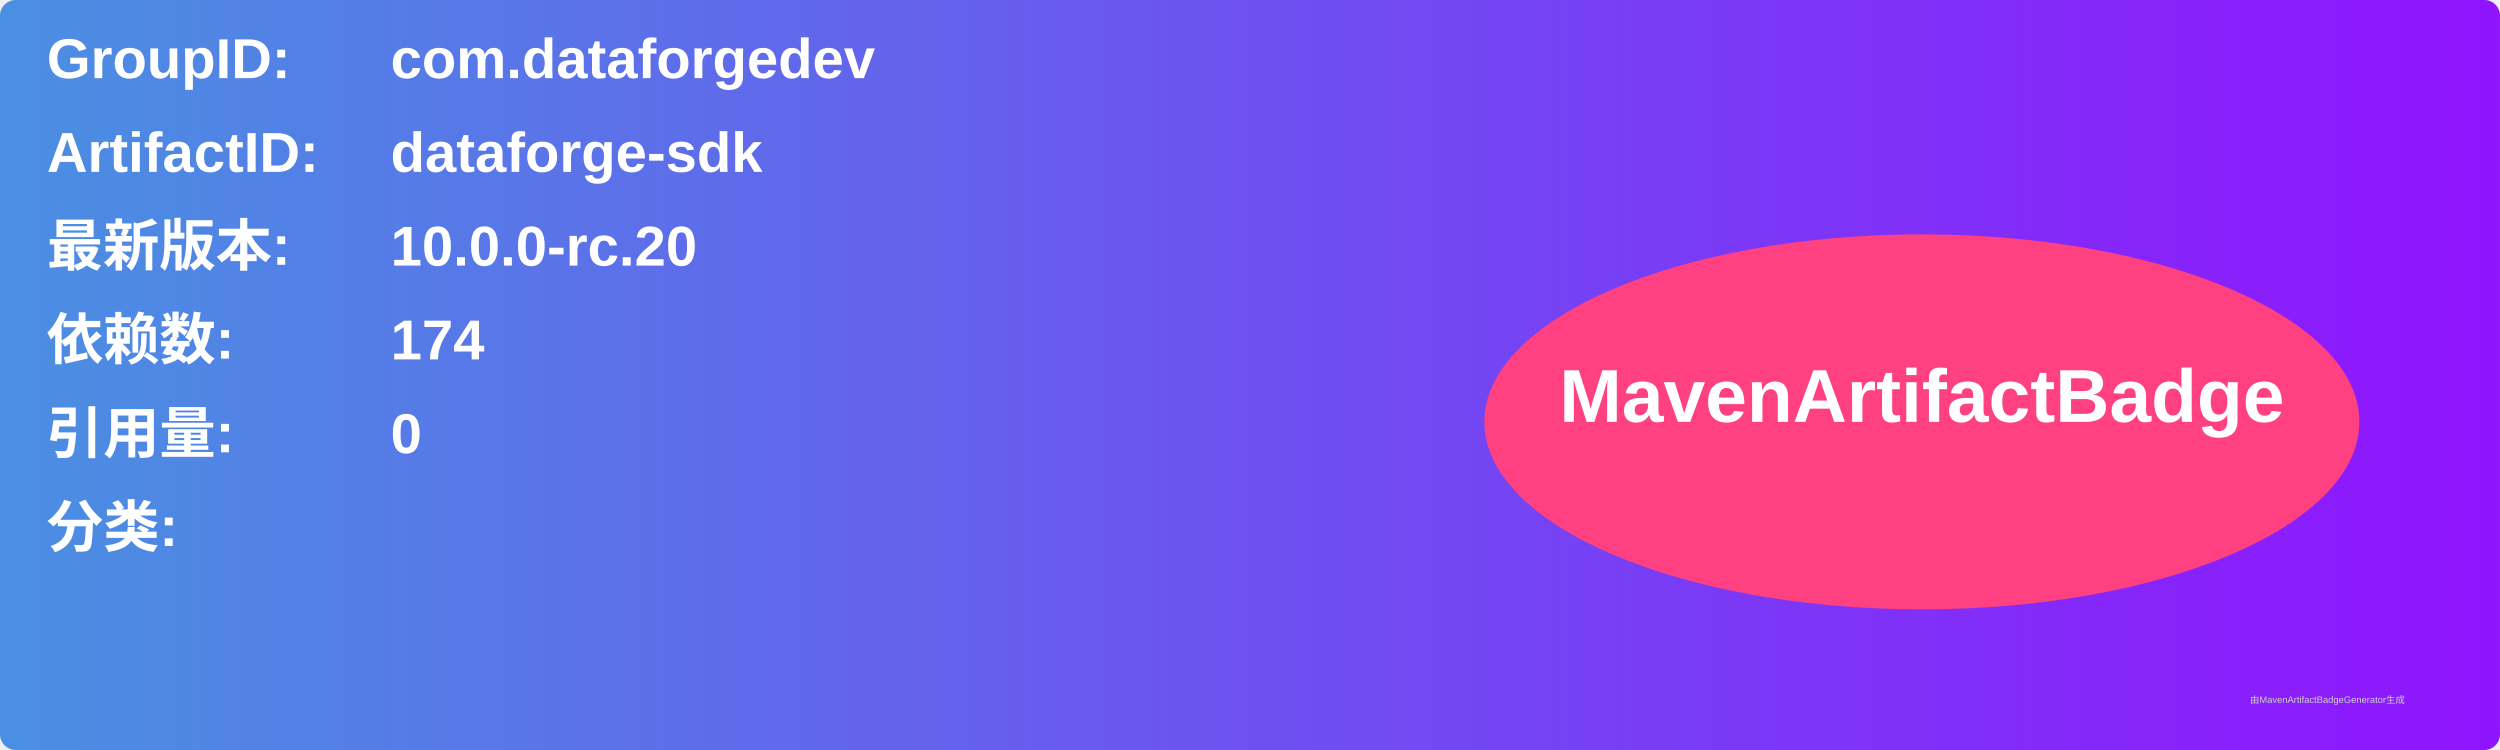
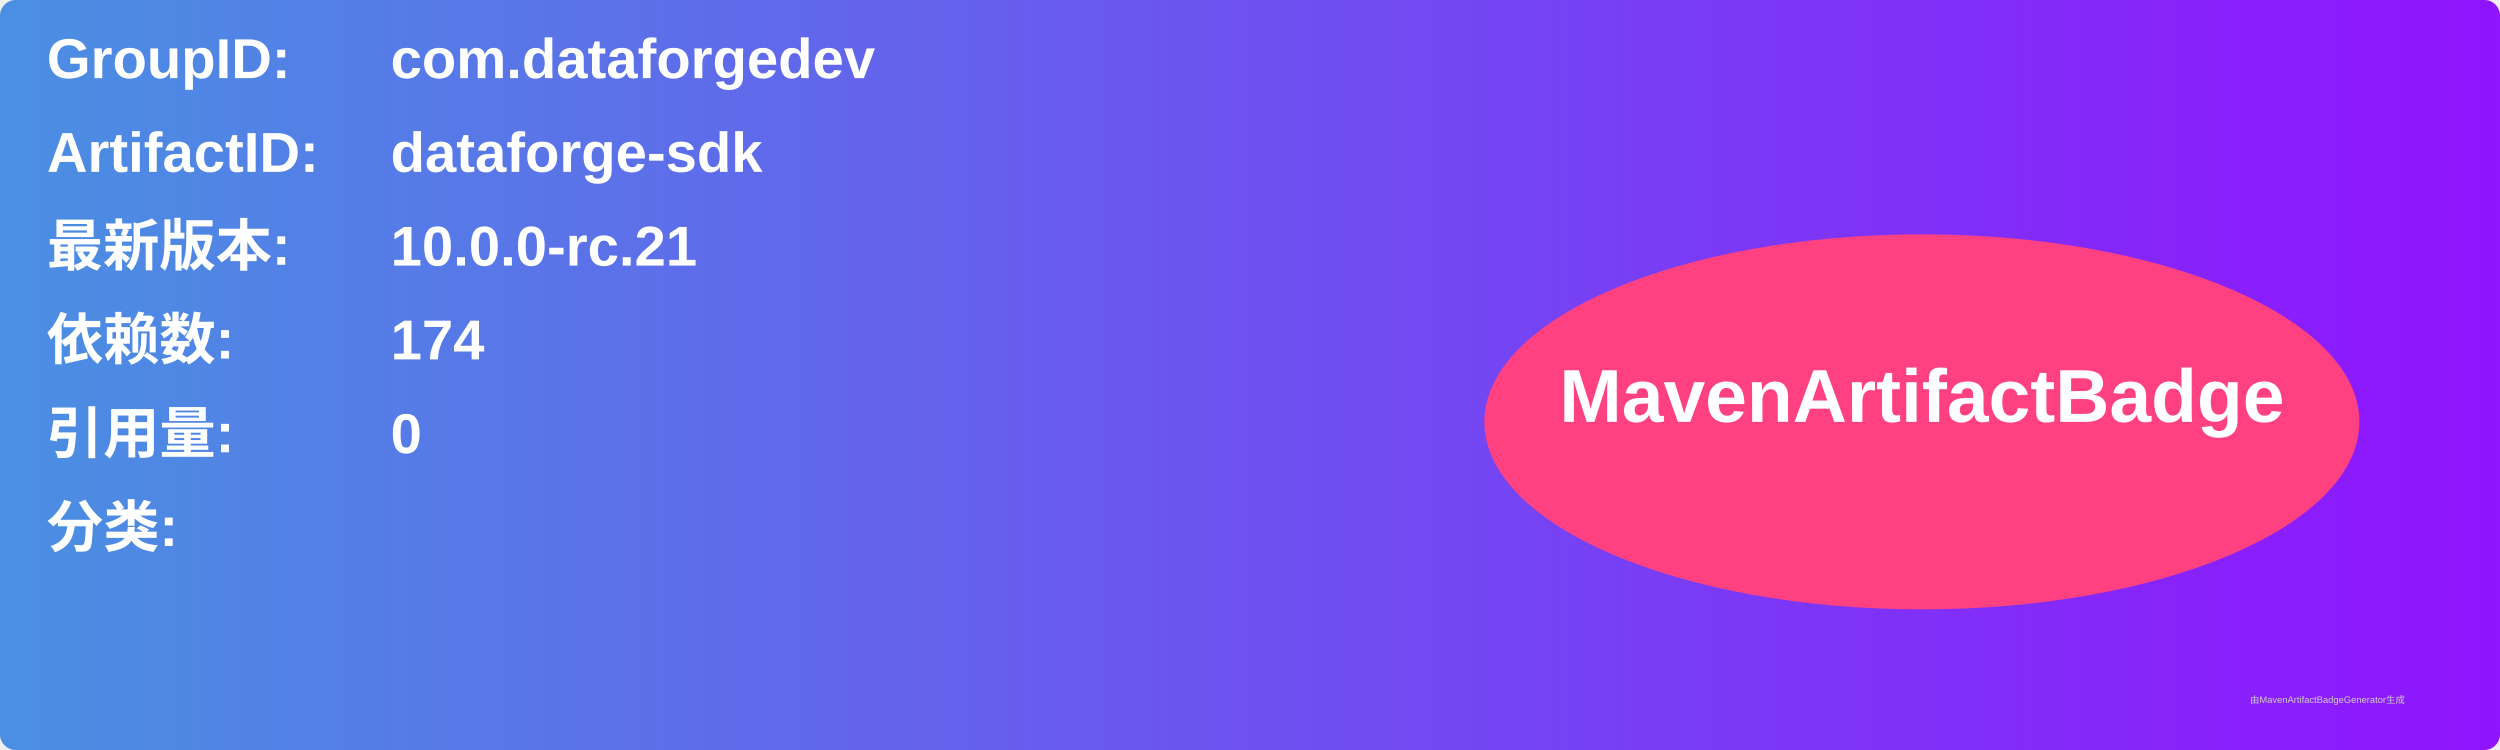
<svg xmlns="http://www.w3.org/2000/svg" width="800" height="240" viewBox="0 0 800 240">
  <linearGradient id="grad" x1="0%" y1="0%" x2="100%" y2="0%">
    <stop offset="0%" stop-color="#4a90e2" />
    <stop offset="100%" stop-color="#9013fe" />
  </linearGradient>
  <rect width="100%" height="100%" rx="5" ry="5" fill="url(#grad)" />
  <g transform="translate(15, 15)">
    <text x="0" y="10" font-family="Arial" font-size="18" fill="white" font-weight="bold" width="260">GroupID:</text>
    <text x="110" y="10" font-family="Arial" font-size="18" fill="white" font-weight="bold" width="460">com.dataforgedev</text>
    <text x="0" y="40" font-family="Arial" font-size="18" fill="white" font-weight="bold" width="260">ArtifactID:</text>
    <text x="110" y="40" font-family="Arial" font-size="18" fill="white" font-weight="bold" width="460">dataforge-sdk</text>
    <text x="0" y="70" font-family="Arial" font-size="18" fill="white" font-weight="bold">最新版本:</text>
    <text x="110" y="70" font-family="Arial" font-size="18" fill="white" font-weight="bold">
-       <tspan font-weight="bold">10.0.0-rc.20</tspan>
+       <tspan font-weight="bold">10.0.0-rc.21</tspan>
    </text>
    <text x="0" y="100" font-family="Arial" font-size="18" fill="white" font-weight="bold">依赖数: </text>
    <text x="110" y="100" font-family="Arial" font-size="18" fill="white">
      <tspan font-weight="bold">174</tspan>
    </text>
    <text x="0" y="130" font-family="Arial" font-size="18" fill="white" font-weight="bold">引用量: </text>
    <text x="110" y="130" font-family="Arial" font-size="18" fill="white">
      <tspan font-weight="bold">0</tspan>
    </text>
    <text x="0" y="160" font-family="Arial" font-size="18" fill="white" font-weight="bold">分类:</text>
    <text x="10" y="190" font-family="Arial" font-size="10" fill="white">
      <tspan font-weight="bold" />
    </text>
    <ellipse cx="600" cy="120" rx="140" ry="60" fill="#ff4081" />
    <text x="600" y="120" text-anchor="middle" font-family="Arial" font-size="24" fill="white" font-weight="bold">MavenArtifactBadge</text>
  </g>
  <text x="720" y="225" font-family="Arial" font-size="3" fill="#d0d0d0">由MavenArtifactBadgeGenerator生成</text>
</svg>
